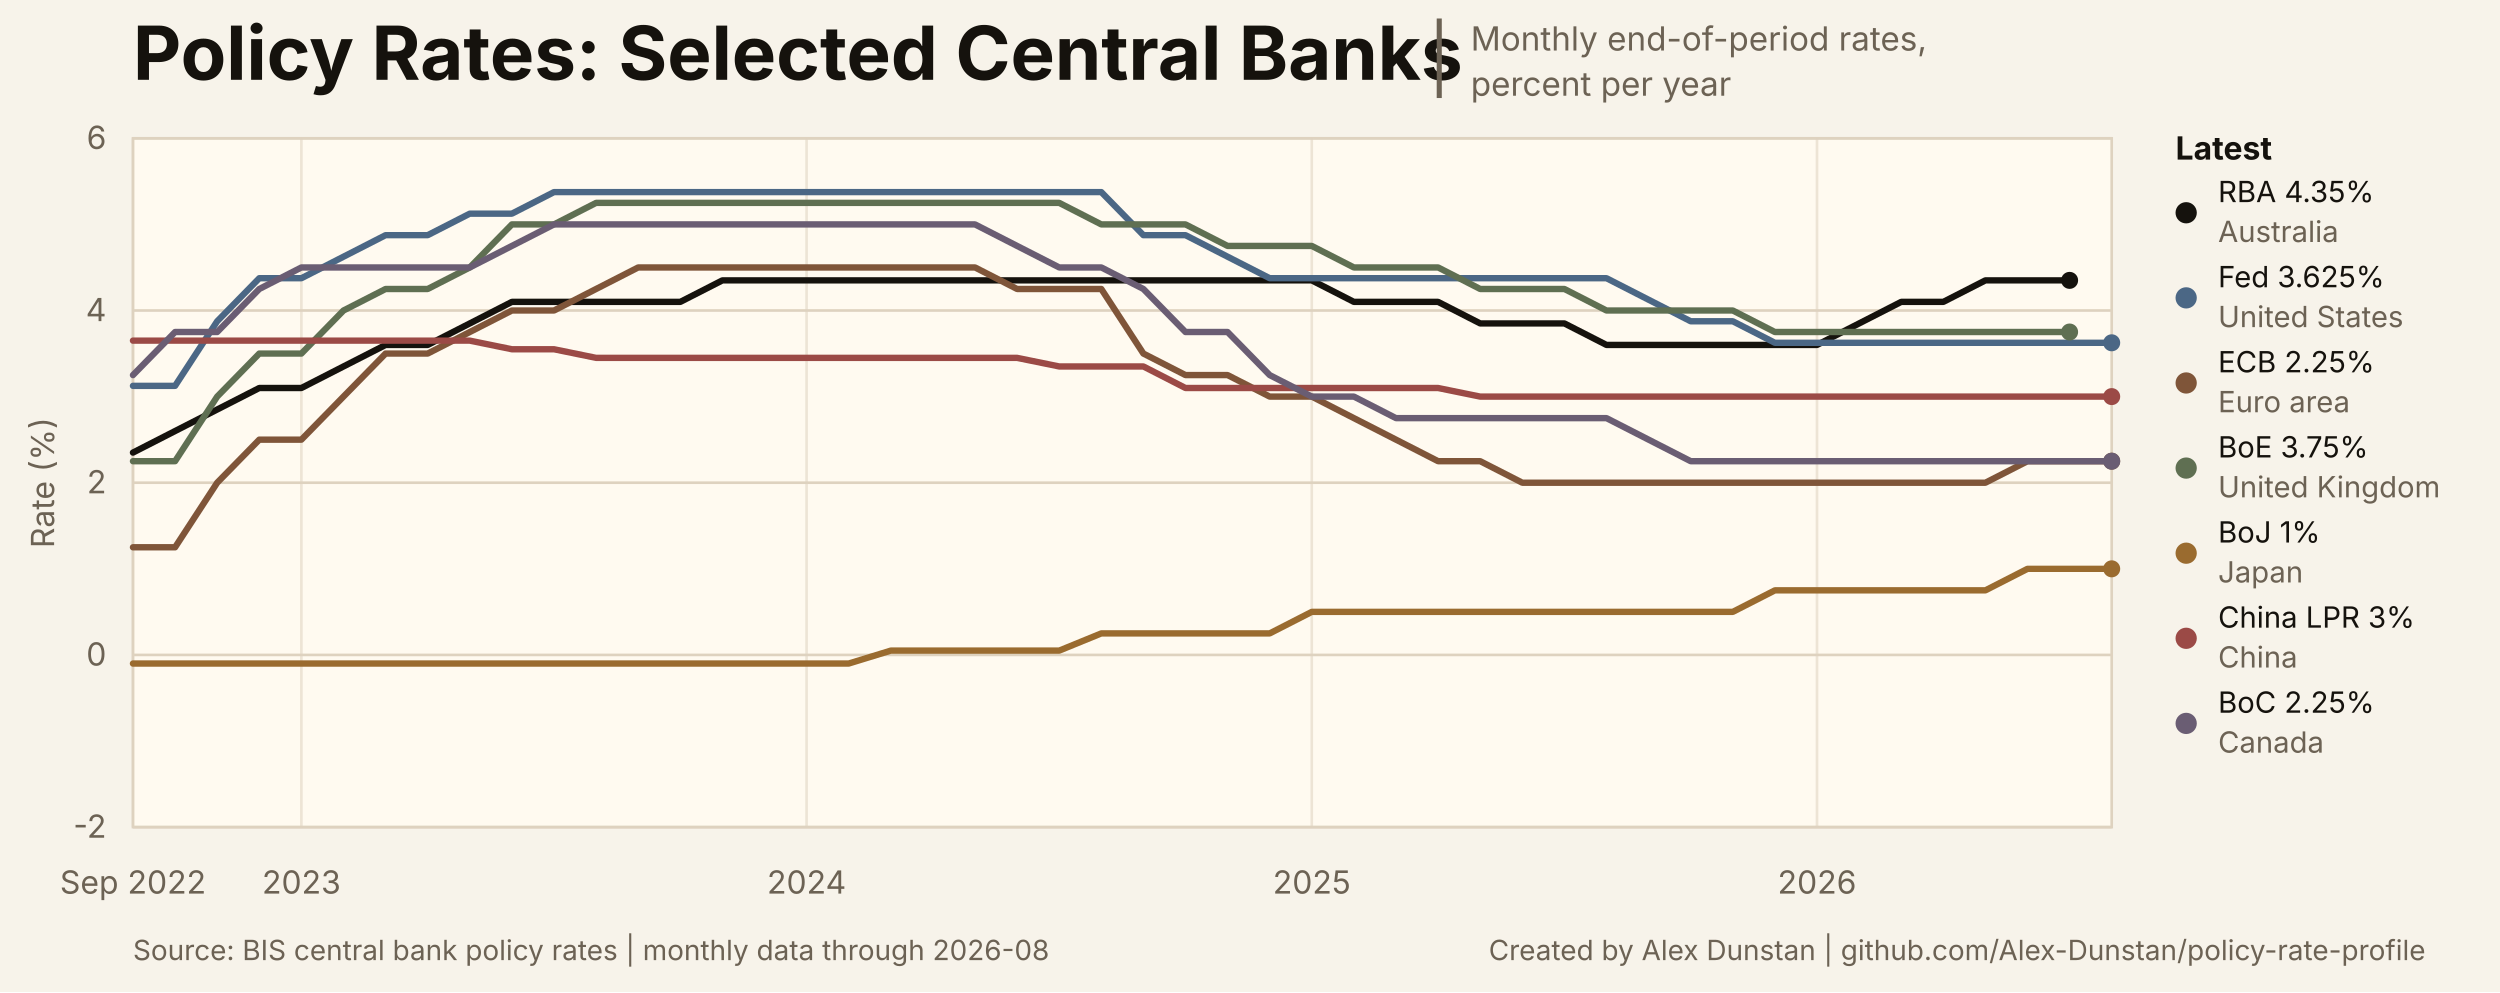
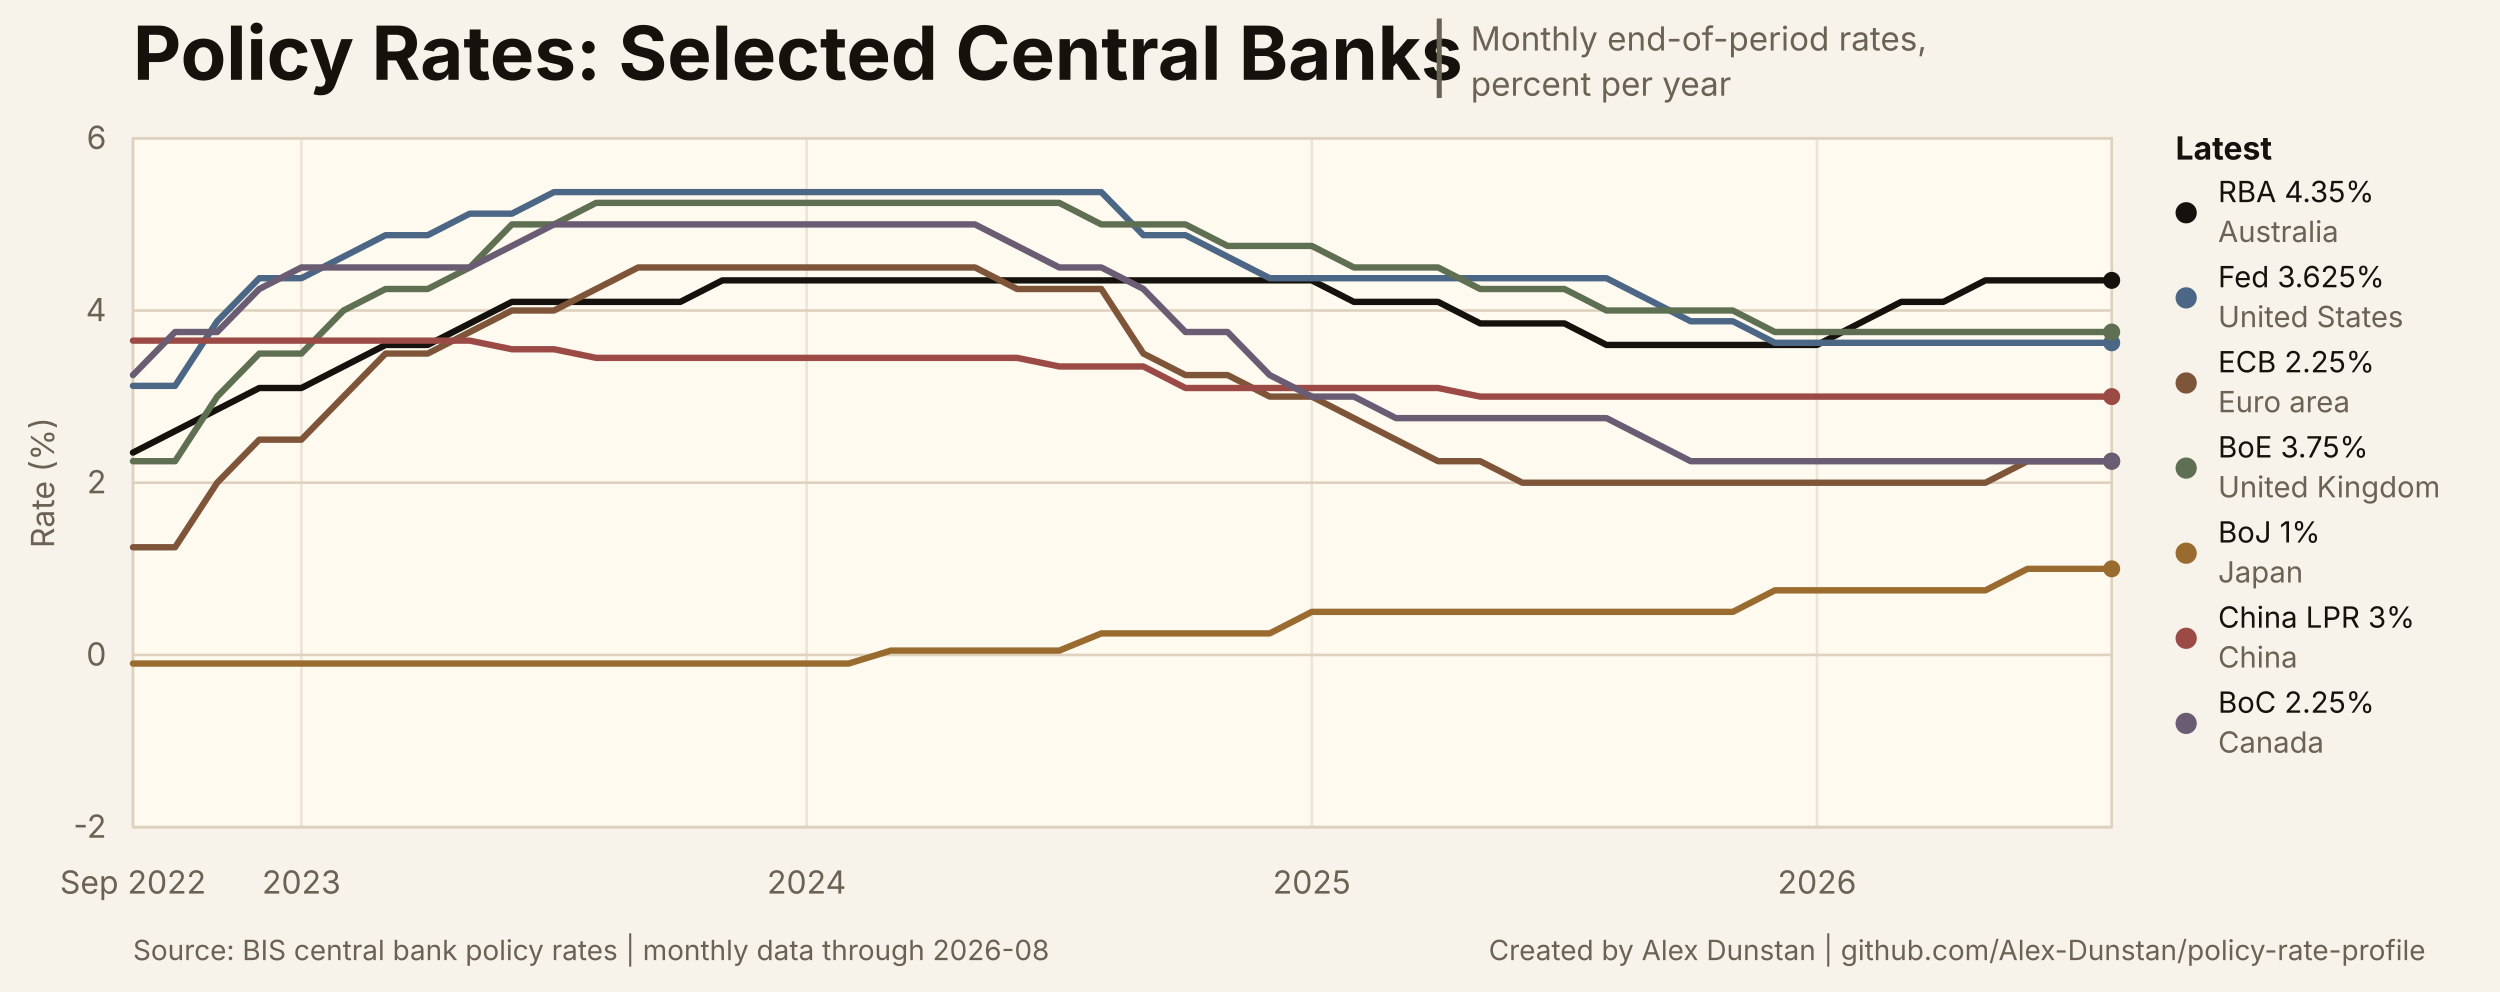
<svg xmlns="http://www.w3.org/2000/svg" width="940" height="373" viewBox="0 0 940 373" role="img" aria-labelledby="title desc">
  <style>
text { font-family: Inter, ui-sans-serif, -apple-system, BlinkMacSystemFont, 'Segoe UI', sans-serif; }
.title { font-size: 28px; font-weight: 700; letter-spacing: 0; }
.subtitle { font-size: 12.5px; }
.title-separator { font-size: 25px; font-weight: 400; }
.axis { font-size: 12px; }
.legend { font-size: 12px; font-weight: 650; }
.latest { font-size: 11px; }
.source { font-size: 10.5px; }
</style>
  <rect width="940" height="373" fill="#f7f3ea" />
  <rect x="50" y="52" width="744" height="259" fill="#fffaf0" stroke="#ded2bf" stroke-width="1" />
  <text class="title" x="50" y="30" fill="#15120d">Policy Rates: Selected Central Banks</text>
  <text class="title-separator" x="537" y="31" fill="#6c6254">|</text>
  <text class="subtitle" x="553" y="19" fill="#6c6254">Monthly end-of-period rates,</text>
  <text class="subtitle" x="553" y="36" fill="#6c6254">percent per year</text>
  <line x1="50" y1="311.00" x2="794" y2="311.00" stroke="#ded2bf" stroke-width="1" />
  <text class="axis" x="40" y="315.00" text-anchor="end" fill="#6c6254">-2</text>
  <line x1="50" y1="246.25" x2="794" y2="246.25" stroke="#ded2bf" stroke-width="1" />
  <text class="axis" x="40" y="250.25" text-anchor="end" fill="#6c6254">0</text>
  <line x1="50" y1="181.50" x2="794" y2="181.50" stroke="#ded2bf" stroke-width="1" />
  <text class="axis" x="40" y="185.50" text-anchor="end" fill="#6c6254">2</text>
  <line x1="50" y1="116.75" x2="794" y2="116.75" stroke="#ded2bf" stroke-width="1" />
  <text class="axis" x="40" y="120.75" text-anchor="end" fill="#6c6254">4</text>
  <line x1="50" y1="52.00" x2="794" y2="52.00" stroke="#ded2bf" stroke-width="1" />
  <text class="axis" x="40" y="56.00" text-anchor="end" fill="#6c6254">6</text>
  <line x1="50.00" y1="52" x2="50.00" y2="311" stroke="#ded2bf" stroke-width="1" opacity="0.55" />
  <text class="axis" x="50.00" y="336" text-anchor="middle" fill="#6c6254">Sep 2022</text>
  <line x1="113.32" y1="52" x2="113.32" y2="311" stroke="#ded2bf" stroke-width="1" opacity="0.55" />
  <text class="axis" x="113.32" y="336" text-anchor="middle" fill="#6c6254">2023</text>
  <line x1="303.28" y1="52" x2="303.28" y2="311" stroke="#ded2bf" stroke-width="1" opacity="0.55" />
  <text class="axis" x="303.28" y="336" text-anchor="middle" fill="#6c6254">2024</text>
  <line x1="493.23" y1="52" x2="493.23" y2="311" stroke="#ded2bf" stroke-width="1" opacity="0.55" />
  <text class="axis" x="493.23" y="336" text-anchor="middle" fill="#6c6254">2025</text>
  <line x1="683.19" y1="52" x2="683.19" y2="311" stroke="#ded2bf" stroke-width="1" opacity="0.55" />
  <text class="axis" x="683.19" y="336" text-anchor="middle" fill="#6c6254">2026</text>
-   <path d="M 50.00 170.17 L 65.83 162.07 L 81.66 153.98 L 97.49 145.89 L 113.32 145.89 L 129.15 137.79 L 144.98 129.70 L 160.81 129.70 L 176.64 121.61 L 192.47 113.51 L 208.30 113.51 L 224.13 113.51 L 239.96 113.51 L 255.79 113.51 L 271.62 105.42 L 287.45 105.42 L 303.28 105.42 L 319.11 105.42 L 334.94 105.42 L 350.77 105.42 L 366.60 105.42 L 382.43 105.42 L 398.26 105.42 L 414.09 105.42 L 429.91 105.42 L 445.74 105.42 L 461.57 105.42 L 477.40 105.42 L 493.23 105.42 L 509.06 113.51 L 524.89 113.51 L 540.72 113.51 L 556.55 121.61 L 572.38 121.61 L 588.21 121.61 L 604.04 129.70 L 619.87 129.70 L 635.70 129.70 L 651.53 129.70 L 667.36 129.70 L 683.19 129.70 L 699.02 121.61 L 714.85 113.51 L 730.68 113.51 L 746.51 105.42 L 762.34 105.42 L 778.17 105.42" fill="none" stroke="#15120d" stroke-width="2.4" stroke-linejoin="round" stroke-linecap="round" />
-   <circle cx="778.17" cy="105.42" r="3.2" fill="#15120d" />
+   <path d="M 50.00 170.17 L 65.83 162.07 L 81.66 153.98 L 97.49 145.89 L 113.32 145.89 L 129.15 137.79 L 144.98 129.70 L 160.81 129.70 L 176.64 121.61 L 192.47 113.51 L 208.30 113.51 L 224.13 113.51 L 239.96 113.51 L 255.79 113.51 L 271.62 105.42 L 287.45 105.42 L 303.28 105.42 L 319.11 105.42 L 334.94 105.42 L 350.77 105.42 L 366.60 105.42 L 382.43 105.42 L 398.26 105.42 L 414.09 105.42 L 429.91 105.42 L 445.74 105.42 L 461.57 105.42 L 477.40 105.42 L 493.23 105.42 L 509.06 113.51 L 524.89 113.51 L 540.72 113.51 L 556.55 121.61 L 572.38 121.61 L 588.21 121.61 L 604.04 129.70 L 619.87 129.70 L 635.70 129.70 L 651.53 129.70 L 667.36 129.70 L 683.19 129.70 L 699.02 121.61 L 714.85 113.51 L 730.68 113.51 L 746.51 105.42 L 762.34 105.42 L 778.17 105.42 L 794.00 105.42" fill="none" stroke="#15120d" stroke-width="2.4" stroke-linejoin="round" stroke-linecap="round" />
+   <circle cx="794.00" cy="105.42" r="3.2" fill="#15120d" />
  <path d="M 50.00 145.08 L 65.83 145.08 L 81.66 120.80 L 97.49 104.61 L 113.32 104.61 L 129.15 96.52 L 144.98 88.42 L 160.81 88.42 L 176.64 80.33 L 192.47 80.33 L 208.30 72.23 L 224.13 72.23 L 239.96 72.23 L 255.79 72.23 L 271.62 72.23 L 287.45 72.23 L 303.28 72.23 L 319.11 72.23 L 334.94 72.23 L 350.77 72.23 L 366.60 72.23 L 382.43 72.23 L 398.26 72.23 L 414.09 72.23 L 429.91 88.42 L 445.74 88.42 L 461.57 96.52 L 477.40 104.61 L 493.23 104.61 L 509.06 104.61 L 524.89 104.61 L 540.72 104.61 L 556.55 104.61 L 572.38 104.61 L 588.21 104.61 L 604.04 104.61 L 619.87 112.70 L 635.70 120.80 L 651.53 120.80 L 667.36 128.89 L 683.19 128.89 L 699.02 128.89 L 714.85 128.89 L 730.68 128.89 L 746.51 128.89 L 762.34 128.89 L 778.17 128.89 L 794.00 128.89" fill="none" stroke="#4b6785" stroke-width="2.4" stroke-linejoin="round" stroke-linecap="round" />
  <circle cx="794.00" cy="128.89" r="3.2" fill="#4b6785" />
  <path d="M 50.00 205.78 L 65.83 205.78 L 81.66 181.50 L 97.49 165.31 L 113.32 165.31 L 129.15 149.12 L 144.98 132.94 L 160.81 132.94 L 176.64 124.84 L 192.47 116.75 L 208.30 116.75 L 224.13 108.66 L 239.96 100.56 L 255.79 100.56 L 271.62 100.56 L 287.45 100.56 L 303.28 100.56 L 319.11 100.56 L 334.94 100.56 L 350.77 100.56 L 366.60 100.56 L 382.43 108.66 L 398.26 108.66 L 414.09 108.66 L 429.91 132.94 L 445.74 141.03 L 461.57 141.03 L 477.40 149.12 L 493.23 149.12 L 509.06 157.22 L 524.89 165.31 L 540.72 173.41 L 556.55 173.41 L 572.38 181.50 L 588.21 181.50 L 604.04 181.50 L 619.87 181.50 L 635.70 181.50 L 651.53 181.50 L 667.36 181.50 L 683.19 181.50 L 699.02 181.50 L 714.85 181.50 L 730.68 181.50 L 746.51 181.50 L 762.34 173.41 L 778.17 173.41 L 794.00 173.41" fill="none" stroke="#7f5539" stroke-width="2.4" stroke-linejoin="round" stroke-linecap="round" />
  <circle cx="794.00" cy="173.41" r="3.2" fill="#7f5539" />
-   <path d="M 50.00 173.41 L 65.83 173.41 L 81.66 149.12 L 97.49 132.94 L 113.32 132.94 L 129.15 116.75 L 144.98 108.66 L 160.81 108.66 L 176.64 100.56 L 192.47 84.38 L 208.30 84.38 L 224.13 76.28 L 239.96 76.28 L 255.79 76.28 L 271.62 76.28 L 287.45 76.28 L 303.28 76.28 L 319.11 76.28 L 334.94 76.28 L 350.77 76.28 L 366.60 76.28 L 382.43 76.28 L 398.26 76.28 L 414.09 84.38 L 429.91 84.38 L 445.74 84.38 L 461.57 92.47 L 477.40 92.47 L 493.23 92.47 L 509.06 100.56 L 524.89 100.56 L 540.72 100.56 L 556.55 108.66 L 572.38 108.66 L 588.21 108.66 L 604.04 116.75 L 619.87 116.75 L 635.70 116.75 L 651.53 116.75 L 667.36 124.84 L 683.19 124.84 L 699.02 124.84 L 714.85 124.84 L 730.68 124.84 L 746.51 124.84 L 762.34 124.84 L 778.17 124.84" fill="none" stroke="#5f6f52" stroke-width="2.4" stroke-linejoin="round" stroke-linecap="round" />
-   <circle cx="778.17" cy="124.84" r="3.2" fill="#5f6f52" />
+   <path d="M 50.00 173.41 L 65.83 173.41 L 81.66 149.12 L 97.49 132.94 L 113.32 132.94 L 129.15 116.75 L 144.98 108.66 L 160.81 108.66 L 176.64 100.56 L 192.47 84.38 L 208.30 84.38 L 224.13 76.28 L 239.96 76.28 L 255.79 76.28 L 271.62 76.28 L 287.45 76.28 L 303.28 76.28 L 319.11 76.28 L 334.94 76.28 L 350.77 76.28 L 366.60 76.28 L 382.43 76.28 L 398.26 76.28 L 414.09 84.38 L 429.91 84.38 L 445.74 84.38 L 461.57 92.47 L 477.40 92.47 L 493.23 92.47 L 509.06 100.56 L 524.89 100.56 L 540.72 100.56 L 556.55 108.66 L 572.38 108.66 L 588.21 108.66 L 604.04 116.75 L 619.87 116.75 L 635.70 116.75 L 651.53 116.75 L 667.36 124.84 L 683.19 124.84 L 699.02 124.84 L 714.85 124.84 L 730.68 124.84 L 746.51 124.84 L 762.34 124.84 L 778.17 124.84 L 794.00 124.84" fill="none" stroke="#5f6f52" stroke-width="2.4" stroke-linejoin="round" stroke-linecap="round" />
+   <circle cx="794.00" cy="124.84" r="3.2" fill="#5f6f52" />
  <path d="M 50.00 249.49 L 65.83 249.49 L 81.66 249.49 L 97.49 249.49 L 113.32 249.49 L 129.15 249.49 L 144.98 249.49 L 160.81 249.49 L 176.64 249.49 L 192.47 249.49 L 208.30 249.49 L 224.13 249.49 L 239.96 249.49 L 255.79 249.49 L 271.62 249.49 L 287.45 249.49 L 303.28 249.49 L 319.11 249.49 L 334.94 244.63 L 350.77 244.63 L 366.60 244.63 L 382.43 244.63 L 398.26 244.63 L 414.09 238.16 L 429.91 238.16 L 445.74 238.16 L 461.57 238.16 L 477.40 238.16 L 493.23 230.06 L 509.06 230.06 L 524.89 230.06 L 540.72 230.06 L 556.55 230.06 L 572.38 230.06 L 588.21 230.06 L 604.04 230.06 L 619.87 230.06 L 635.70 230.06 L 651.53 230.06 L 667.36 221.97 L 683.19 221.97 L 699.02 221.97 L 714.85 221.97 L 730.68 221.97 L 746.51 221.97 L 762.34 213.88 L 778.17 213.88 L 794.00 213.88" fill="none" stroke="#9a6b2f" stroke-width="2.4" stroke-linejoin="round" stroke-linecap="round" />
  <circle cx="794.00" cy="213.88" r="3.2" fill="#9a6b2f" />
  <path d="M 50.00 128.08 L 65.83 128.08 L 81.66 128.08 L 97.49 128.08 L 113.32 128.08 L 129.15 128.08 L 144.98 128.08 L 160.81 128.08 L 176.64 128.08 L 192.47 131.32 L 208.30 131.32 L 224.13 134.56 L 239.96 134.56 L 255.79 134.56 L 271.62 134.56 L 287.45 134.56 L 303.28 134.56 L 319.11 134.56 L 334.94 134.56 L 350.77 134.56 L 366.60 134.56 L 382.43 134.56 L 398.26 137.79 L 414.09 137.79 L 429.91 137.79 L 445.74 145.89 L 461.57 145.89 L 477.40 145.89 L 493.23 145.89 L 509.06 145.89 L 524.89 145.89 L 540.72 145.89 L 556.55 149.12 L 572.38 149.12 L 588.21 149.12 L 604.04 149.12 L 619.87 149.12 L 635.70 149.12 L 651.53 149.12 L 667.36 149.12 L 683.19 149.12 L 699.02 149.12 L 714.85 149.12 L 730.68 149.12 L 746.51 149.12 L 762.34 149.12 L 778.17 149.12 L 794.00 149.12" fill="none" stroke="#9b4a46" stroke-width="2.4" stroke-linejoin="round" stroke-linecap="round" />
  <circle cx="794.00" cy="149.12" r="3.2" fill="#9b4a46" />
  <path d="M 50.00 141.03 L 65.83 124.84 L 81.66 124.84 L 97.49 108.66 L 113.32 100.56 L 129.15 100.56 L 144.98 100.56 L 160.81 100.56 L 176.64 100.56 L 192.47 92.47 L 208.30 84.38 L 224.13 84.38 L 239.96 84.38 L 255.79 84.38 L 271.62 84.38 L 287.45 84.38 L 303.28 84.38 L 319.11 84.38 L 334.94 84.38 L 350.77 84.38 L 366.60 84.38 L 382.43 92.47 L 398.26 100.56 L 414.09 100.56 L 429.91 108.66 L 445.74 124.84 L 461.57 124.84 L 477.40 141.03 L 493.23 149.12 L 509.06 149.12 L 524.89 157.22 L 540.72 157.22 L 556.55 157.22 L 572.38 157.22 L 588.21 157.22 L 604.04 157.22 L 619.87 165.31 L 635.70 173.41 L 651.53 173.41 L 667.36 173.41 L 683.19 173.41 L 699.02 173.41 L 714.85 173.41 L 730.68 173.41 L 746.51 173.41 L 762.34 173.41 L 778.17 173.41 L 794.00 173.41" fill="none" stroke="#6a5d73" stroke-width="2.4" stroke-linejoin="round" stroke-linecap="round" />
  <circle cx="794.00" cy="173.41" r="3.2" fill="#6a5d73" />
  <text class="legend" x="818" y="60" fill="#15120d">Latest</text>
  <circle cx="822" cy="80" r="4" fill="#15120d" />
  <text class="latest" x="834" y="76" fill="#15120d">RBA 4.35%</text>
  <text class="latest" x="834" y="91" fill="#6c6254">Australia</text>
  <circle cx="822" cy="112" r="4" fill="#4b6785" />
  <text class="latest" x="834" y="108" fill="#15120d">Fed 3.625%</text>
  <text class="latest" x="834" y="123" fill="#6c6254">United States</text>
  <circle cx="822" cy="144" r="4" fill="#7f5539" />
  <text class="latest" x="834" y="140" fill="#15120d">ECB 2.25%</text>
  <text class="latest" x="834" y="155" fill="#6c6254">Euro area</text>
  <circle cx="822" cy="176" r="4" fill="#5f6f52" />
  <text class="latest" x="834" y="172" fill="#15120d">BoE 3.75%</text>
  <text class="latest" x="834" y="187" fill="#6c6254">United Kingdom</text>
  <circle cx="822" cy="208" r="4" fill="#9a6b2f" />
  <text class="latest" x="834" y="204" fill="#15120d">BoJ 1%</text>
  <text class="latest" x="834" y="219" fill="#6c6254">Japan</text>
  <circle cx="822" cy="240" r="4" fill="#9b4a46" />
  <text class="latest" x="834" y="236" fill="#15120d">China LPR 3%</text>
  <text class="latest" x="834" y="251" fill="#6c6254">China</text>
  <circle cx="822" cy="272" r="4" fill="#6a5d73" />
  <text class="latest" x="834" y="268" fill="#15120d">BoC 2.25%</text>
  <text class="latest" x="834" y="283" fill="#6c6254">Canada</text>
  <text class="axis" x="16" y="181.50" text-anchor="middle" dominant-baseline="middle" transform="rotate(-90 16 181.50)" fill="#6c6254">Rate (%)</text>
  <text class="source" x="50" y="361" fill="#6c6254">Source: BIS central bank policy rates | monthly data through 2026-08</text>
  <a href="https://github.com/Alex-Dunstan/policy-rate-profile">
    <text class="source" x="912" y="361" text-anchor="end" fill="#6c6254">Created by Alex Dunstan | github.com/Alex-Dunstan/policy-rate-profile</text>
  </a>
</svg>
